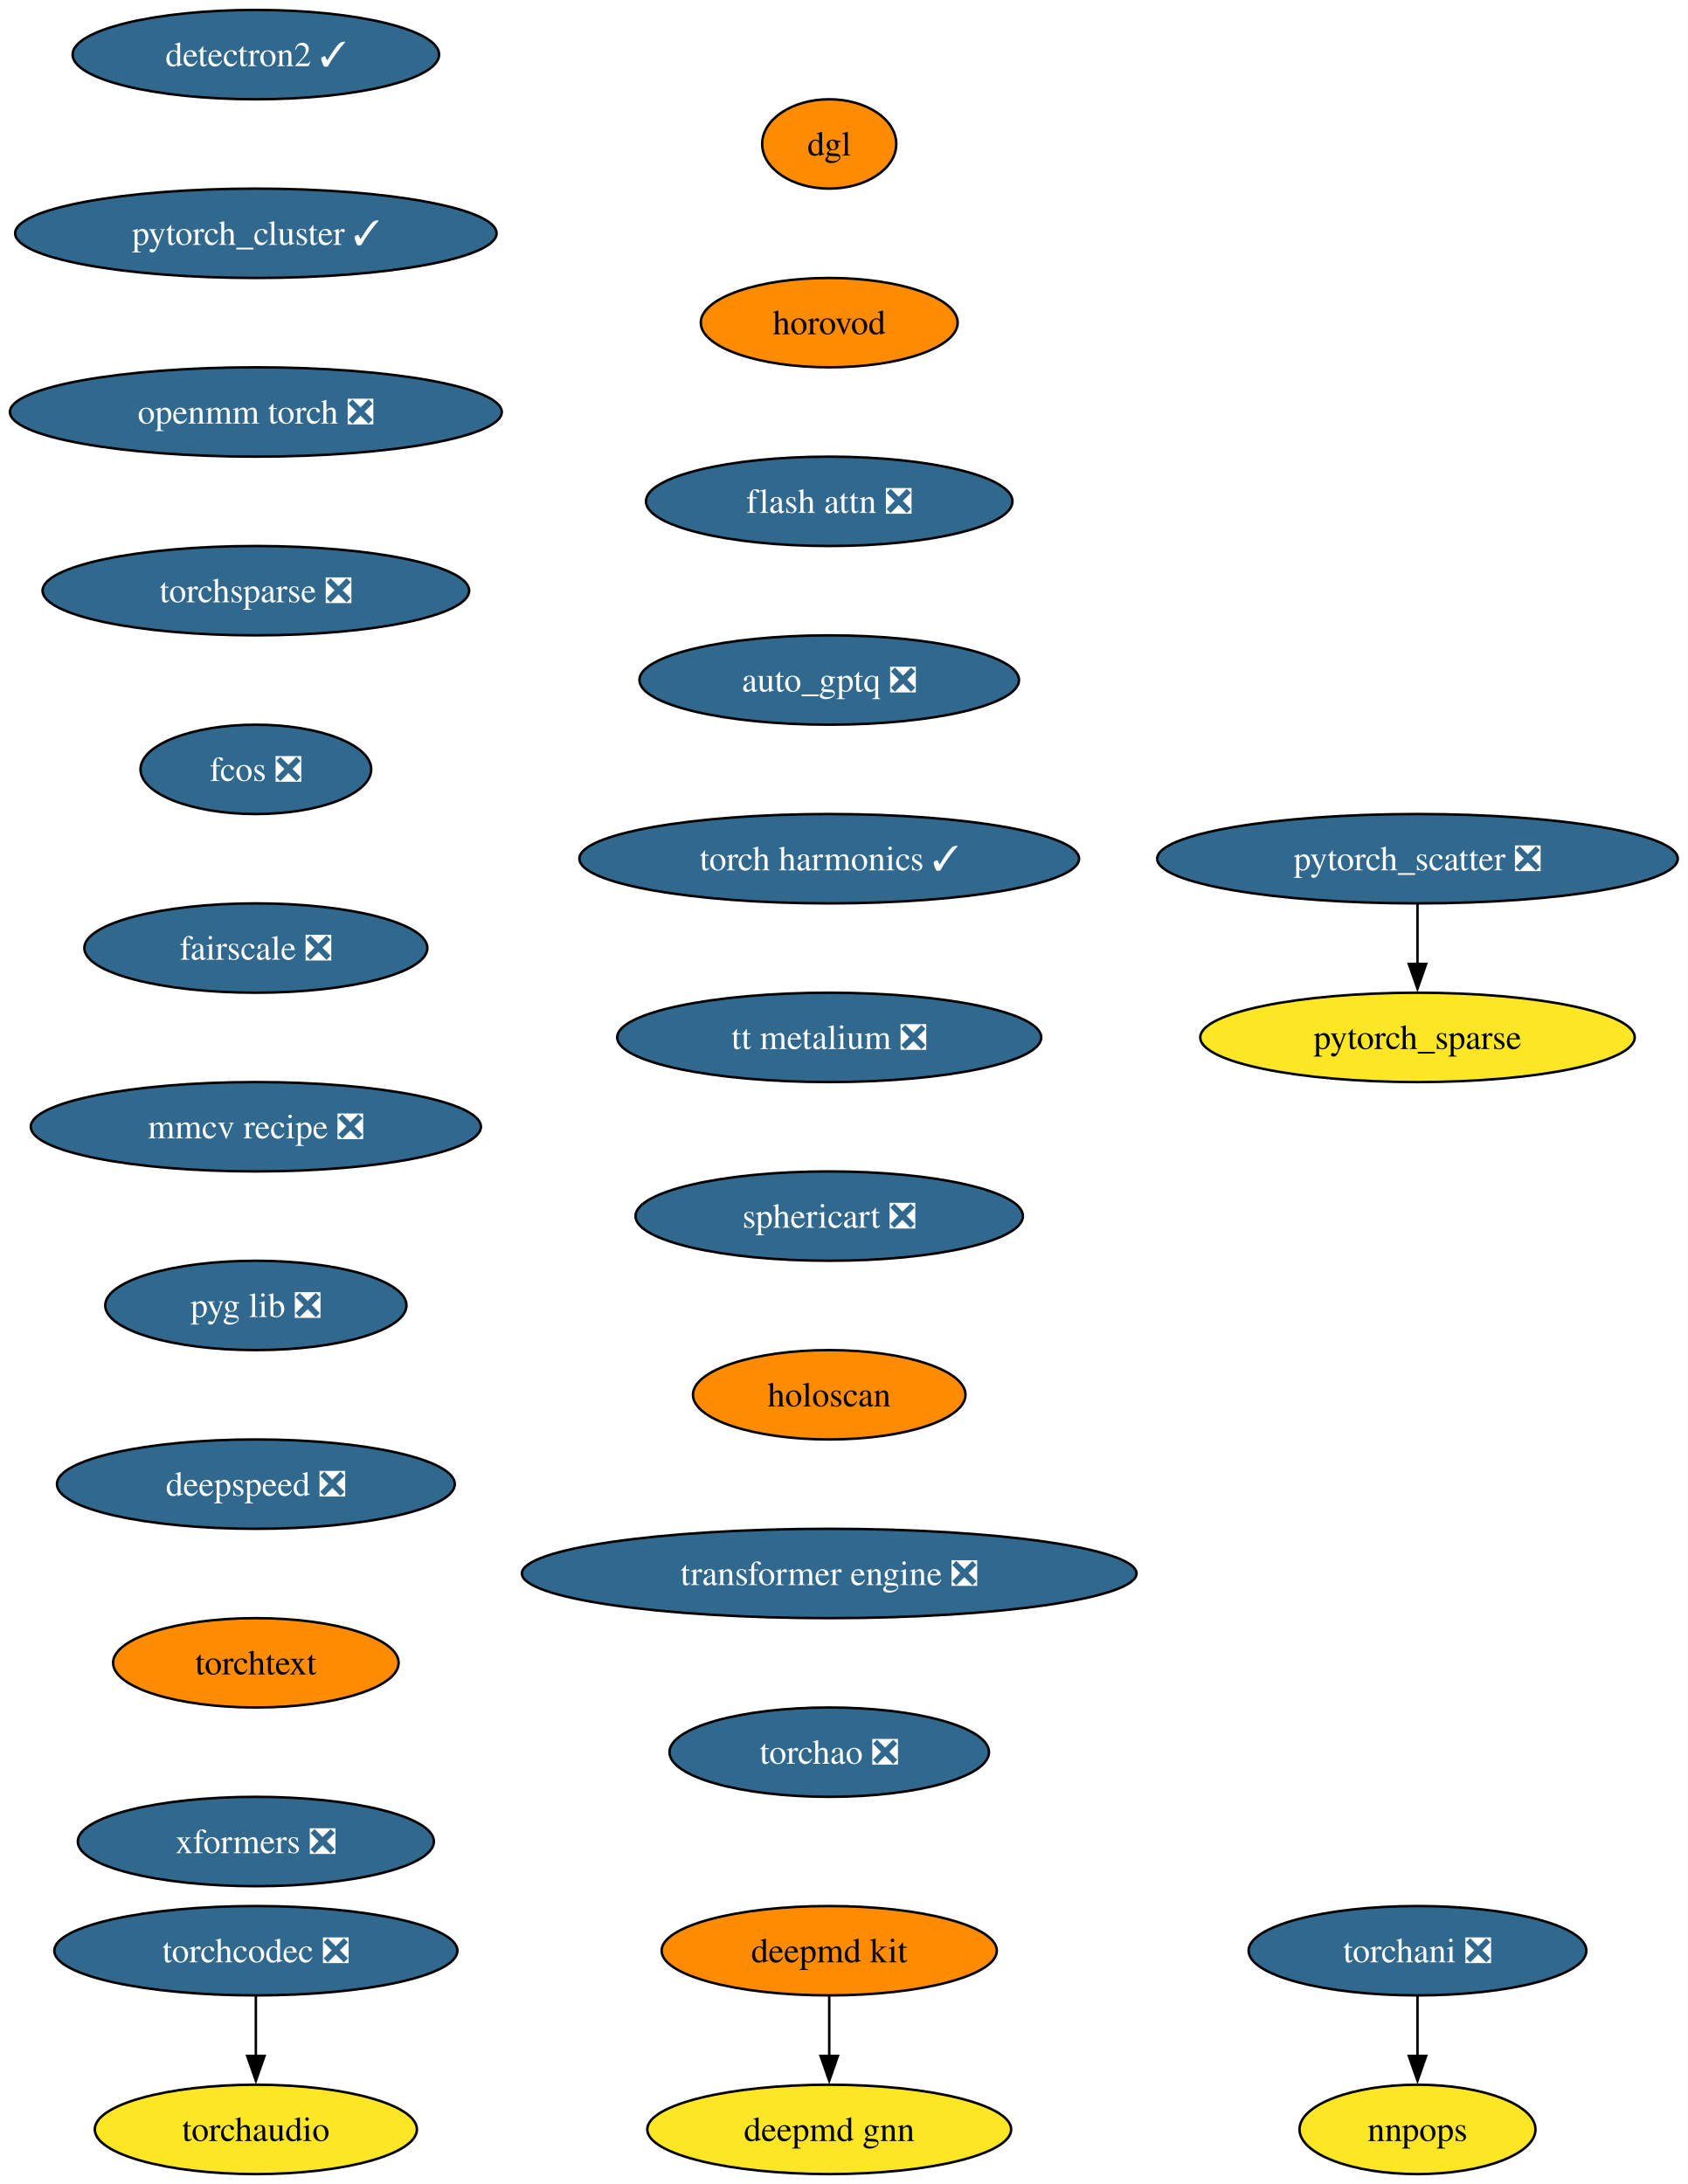
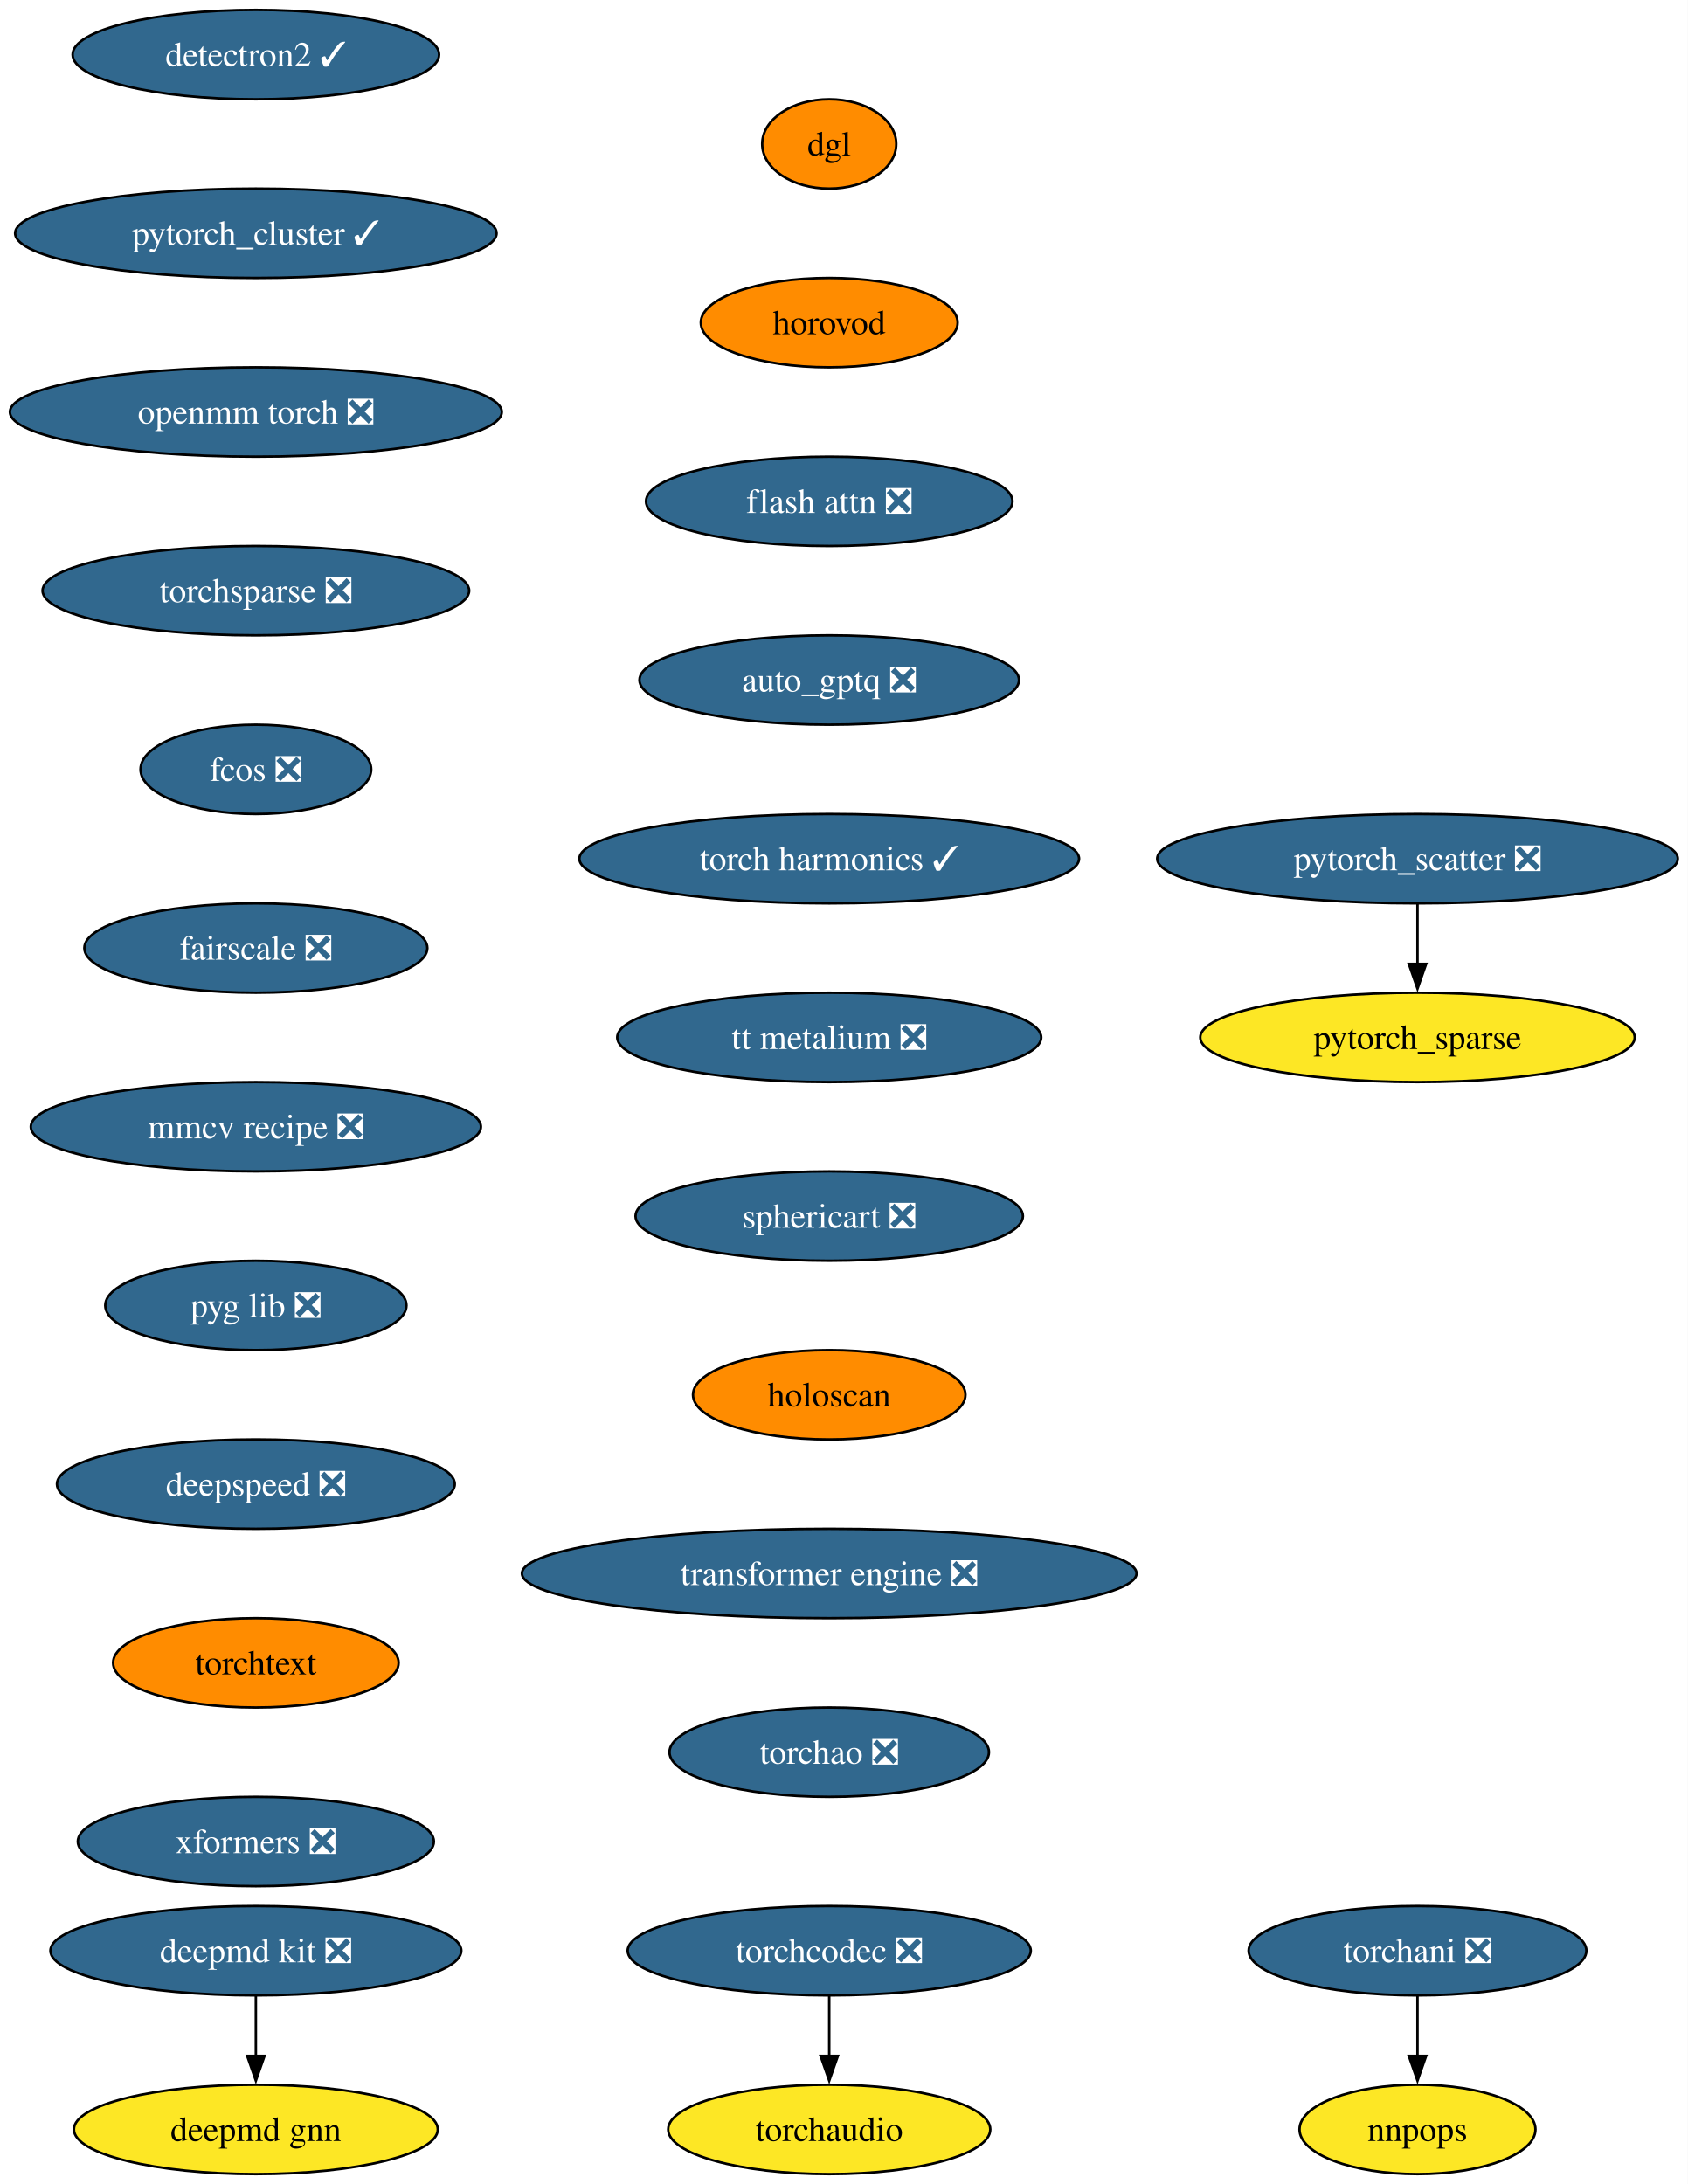
<svg xmlns="http://www.w3.org/2000/svg" xmlns:xlink="http://www.w3.org/1999/xlink" width="680pt" height="880pt" viewBox="0.00 0.00 680.00 880.00">
  <g id="graph0" class="graph" transform="scale(1 1) rotate(0) translate(4 876)">
    <polygon fill="white" stroke="none" points="-4,4 -4,-876 675.96,-876 675.96,4 -4,4" />
    <g id="node1" class="node">
      <g id="a_node1">
-         <a xlink:href="https://github.com/conda-forge/deepmd-kit-feedstock" xlink:title="deepmd kit">
-           <ellipse fill="#ff8c00" stroke="black" cx="330.08" cy="-90" rx="67.52" ry="18" />
-           <text xml:space="preserve" text-anchor="middle" x="330.08" y="-85.33" font-family="Times,serif" font-size="14.00">deepmd kit</text>
+         <a xlink:href="https://github.com/conda-forge/deepmd-kit-feedstock/pull/116" xlink:title="deepmd kit ❎">
+           <ellipse fill="#31688e" stroke="black" cx="99.08" cy="-90" rx="82.77" ry="18" />
+           <text xml:space="preserve" text-anchor="middle" x="99.08" y="-85.33" font-family="Times,serif" font-size="14.00" fill="white">deepmd kit ❎</text>
        </a>
      </g>
    </g>
    <g id="node2" class="node">
      <g id="a_node2">
        <a xlink:href="https://github.com/conda-forge/deepmd-gnn-feedstock" xlink:title="deepmd gnn">
-           <ellipse fill="#fde725" stroke="black" cx="330.08" cy="-18" rx="73.3" ry="18" />
-           <text xml:space="preserve" text-anchor="middle" x="330.08" y="-13.32" font-family="Times,serif" font-size="14.00">deepmd gnn</text>
+           <ellipse fill="#fde725" stroke="black" cx="99.08" cy="-18" rx="73.3" ry="18" />
+           <text xml:space="preserve" text-anchor="middle" x="99.08" y="-13.32" font-family="Times,serif" font-size="14.00">deepmd gnn</text>
        </a>
      </g>
    </g>
    <g id="edge1" class="edge">
-       <path fill="none" stroke="black" d="M330.08,-71.7C330.08,-64.41 330.08,-55.73 330.08,-47.54" />
-       <polygon fill="black" stroke="black" points="333.58,-47.62 330.08,-37.62 326.58,-47.62 333.58,-47.62" />
+       <path fill="none" stroke="black" d="M99.08,-71.7C99.08,-64.41 99.08,-55.73 99.08,-47.54" />
+       <polygon fill="black" stroke="black" points="102.58,-47.62 99.08,-37.62 95.58,-47.62 102.58,-47.62" />
    </g>
    <g id="node3" class="node">
      <g id="a_node3">
        <a xlink:href="https://github.com/conda-forge/detectron2-feedstock/pull/55" xlink:title="detectron2 ✓">
          <ellipse fill="#31688e" stroke="black" cx="99.08" cy="-854" rx="73.83" ry="18" />
          <text xml:space="preserve" text-anchor="middle" x="99.08" y="-849.33" font-family="Times,serif" font-size="14.00" fill="white">detectron2 ✓</text>
        </a>
      </g>
    </g>
    <g id="node4" class="node">
      <g id="a_node4">
        <a xlink:href="https://github.com/conda-forge/pytorch_cluster-feedstock/pull/65" xlink:title="pytorch_cluster ✓">
          <ellipse fill="#31688e" stroke="black" cx="99.08" cy="-782" rx="96.98" ry="18" />
          <text xml:space="preserve" text-anchor="middle" x="99.08" y="-777.33" font-family="Times,serif" font-size="14.00" fill="white">pytorch_cluster ✓</text>
        </a>
      </g>
    </g>
    <g id="node5" class="node">
      <g id="a_node5">
        <a xlink:href="https://github.com/conda-forge/openmm-torch-feedstock/pull/68" xlink:title="openmm torch ❎">
          <ellipse fill="#31688e" stroke="black" cx="99.08" cy="-710" rx="99.08" ry="18" />
          <text xml:space="preserve" text-anchor="middle" x="99.08" y="-705.33" font-family="Times,serif" font-size="14.00" fill="white">openmm torch ❎</text>
        </a>
      </g>
    </g>
    <g id="node10" class="node">
      <g id="a_node10">
        <a xlink:href="https://github.com/conda-forge/torchsparse-feedstock/pull/45" xlink:title="torchsparse ❎">
          <ellipse fill="#31688e" stroke="black" cx="99.08" cy="-638" rx="85.93" ry="18" />
          <text xml:space="preserve" text-anchor="middle" x="99.08" y="-633.33" font-family="Times,serif" font-size="14.00" fill="white">torchsparse ❎</text>
        </a>
      </g>
    </g>
    <g id="node6" class="node">
      <g id="a_node6">
        <a xlink:href="https://github.com/conda-forge/pytorch_scatter-feedstock/pull/82" xlink:title="pytorch_scatter ❎">
          <ellipse fill="#31688e" stroke="black" cx="567.08" cy="-530" rx="104.87" ry="18" />
          <text xml:space="preserve" text-anchor="middle" x="567.08" y="-525.33" font-family="Times,serif" font-size="14.00" fill="white">pytorch_scatter ❎</text>
        </a>
      </g>
    </g>
    <g id="node7" class="node">
      <g id="a_node7">
        <a xlink:href="https://github.com/conda-forge/pytorch_sparse-feedstock" xlink:title="pytorch_sparse">
          <ellipse fill="#fde725" stroke="black" cx="567.08" cy="-458" rx="87.51" ry="18" />
          <text xml:space="preserve" text-anchor="middle" x="567.08" y="-453.32" font-family="Times,serif" font-size="14.00">pytorch_sparse</text>
        </a>
      </g>
    </g>
    <g id="edge4" class="edge">
      <path fill="none" stroke="black" d="M567.08,-511.7C567.08,-504.41 567.08,-495.73 567.08,-487.54" />
      <polygon fill="black" stroke="black" points="570.58,-487.62 567.08,-477.62 563.58,-487.62 570.58,-487.62" />
    </g>
    <g id="node8" class="node">
      <g id="a_node8">
        <a xlink:href="https://github.com/conda-forge/torchani-feedstock/pull/56" xlink:title="torchani ❎">
          <ellipse fill="#31688e" stroke="black" cx="567.08" cy="-90" rx="68.04" ry="18" />
          <text xml:space="preserve" text-anchor="middle" x="567.08" y="-85.33" font-family="Times,serif" font-size="14.00" fill="white">torchani ❎</text>
        </a>
      </g>
    </g>
    <g id="node9" class="node">
      <g id="a_node9">
        <a xlink:href="https://github.com/conda-forge/nnpops-feedstock" xlink:title="nnpops">
          <ellipse fill="#fde725" stroke="black" cx="567.08" cy="-18" rx="47.53" ry="18" />
          <text xml:space="preserve" text-anchor="middle" x="567.08" y="-13.32" font-family="Times,serif" font-size="14.00">nnpops</text>
        </a>
      </g>
    </g>
    <g id="edge5" class="edge">
      <path fill="none" stroke="black" d="M567.08,-71.7C567.08,-64.41 567.08,-55.73 567.08,-47.54" />
      <polygon fill="black" stroke="black" points="570.58,-47.62 567.08,-37.62 563.58,-47.62 570.58,-47.62" />
    </g>
    <g id="node11" class="node">
      <g id="a_node11">
        <a xlink:href="https://github.com/conda-forge/fcos-feedstock/pull/29" xlink:title="fcos ❎">
          <ellipse fill="#31688e" stroke="black" cx="99.08" cy="-566" rx="46.47" ry="18" />
          <text xml:space="preserve" text-anchor="middle" x="99.08" y="-561.33" font-family="Times,serif" font-size="14.00" fill="white">fcos ❎</text>
        </a>
      </g>
    </g>
    <g id="node12" class="node">
      <g id="a_node12">
        <a xlink:href="https://github.com/conda-forge/fairscale-feedstock/pull/44" xlink:title="fairscale ❎">
          <ellipse fill="#31688e" stroke="black" cx="99.08" cy="-494" rx="69.1" ry="18" />
          <text xml:space="preserve" text-anchor="middle" x="99.08" y="-489.32" font-family="Times,serif" font-size="14.00" fill="white">fairscale ❎</text>
        </a>
      </g>
    </g>
    <g id="node13" class="node">
      <g id="a_node13">
        <a xlink:href="https://github.com/conda-forge/mmcv-recipe-feedstock/pull/46" xlink:title="mmcv recipe ❎">
          <ellipse fill="#31688e" stroke="black" cx="99.08" cy="-422" rx="90.67" ry="18" />
          <text xml:space="preserve" text-anchor="middle" x="99.08" y="-417.32" font-family="Times,serif" font-size="14.00" fill="white">mmcv recipe ❎</text>
        </a>
      </g>
    </g>
    <g id="node14" class="node">
      <g id="a_node14">
        <a xlink:href="https://github.com/conda-forge/pyg-lib-feedstock/pull/44" xlink:title="pyg lib ❎">
          <ellipse fill="#31688e" stroke="black" cx="99.08" cy="-350" rx="60.68" ry="18" />
          <text xml:space="preserve" text-anchor="middle" x="99.08" y="-345.32" font-family="Times,serif" font-size="14.00" fill="white">pyg lib ❎</text>
        </a>
      </g>
    </g>
    <g id="node15" class="node">
      <g id="a_node15">
        <a xlink:href="https://github.com/conda-forge/deepspeed-feedstock/pull/105" xlink:title="deepspeed ❎">
          <ellipse fill="#31688e" stroke="black" cx="99.08" cy="-278" rx="80.14" ry="18" />
          <text xml:space="preserve" text-anchor="middle" x="99.08" y="-273.32" font-family="Times,serif" font-size="14.00" fill="white">deepspeed ❎</text>
        </a>
      </g>
    </g>
    <g id="node16" class="node">
      <g id="a_node16">
        <a xlink:href="https://github.com/conda-forge/torchtext-feedstock" xlink:title="torchtext">
          <ellipse fill="#ff8c00" stroke="black" cx="99.08" cy="-206" rx="57.52" ry="18" />
          <text xml:space="preserve" text-anchor="middle" x="99.08" y="-201.33" font-family="Times,serif" font-size="14.00">torchtext</text>
        </a>
      </g>
    </g>
    <g id="node17" class="node">
      <g id="a_node17">
        <a xlink:href="https://github.com/conda-forge/xformers-feedstock/pull/67" xlink:title="xformers ❎">
          <ellipse fill="#31688e" stroke="black" cx="99.08" cy="-134" rx="71.73" ry="18" />
          <text xml:space="preserve" text-anchor="middle" x="99.08" y="-129.32" font-family="Times,serif" font-size="14.00" fill="white">xformers ❎</text>
        </a>
      </g>
    </g>
    <g id="node18" class="node">
      <g id="a_node18">
        <a xlink:href="https://github.com/conda-forge/dgl-feedstock" xlink:title="dgl">
          <ellipse fill="#ff8c00" stroke="black" cx="330.08" cy="-818" rx="27.01" ry="18" />
          <text xml:space="preserve" text-anchor="middle" x="330.08" y="-813.33" font-family="Times,serif" font-size="14.00">dgl</text>
        </a>
      </g>
    </g>
    <g id="node19" class="node">
      <g id="a_node19">
        <a xlink:href="https://github.com/conda-forge/horovod-feedstock" xlink:title="horovod">
          <ellipse fill="#ff8c00" stroke="black" cx="330.08" cy="-746" rx="51.74" ry="18" />
          <text xml:space="preserve" text-anchor="middle" x="330.08" y="-741.33" font-family="Times,serif" font-size="14.00">horovod</text>
        </a>
      </g>
    </g>
    <g id="node20" class="node">
      <g id="a_node20">
        <a xlink:href="https://github.com/conda-forge/flash-attn-feedstock/pull/44" xlink:title="flash attn ❎">
          <ellipse fill="#31688e" stroke="black" cx="330.08" cy="-674" rx="73.83" ry="18" />
          <text xml:space="preserve" text-anchor="middle" x="330.08" y="-669.33" font-family="Times,serif" font-size="14.00" fill="white">flash attn ❎</text>
        </a>
      </g>
    </g>
    <g id="node21" class="node">
      <g id="a_node21">
        <a xlink:href="https://github.com/conda-forge/auto_gptq-feedstock/pull/20" xlink:title="auto_gptq ❎">
          <ellipse fill="#31688e" stroke="black" cx="330.08" cy="-602" rx="76.46" ry="18" />
          <text xml:space="preserve" text-anchor="middle" x="330.08" y="-597.33" font-family="Times,serif" font-size="14.00" fill="white">auto_gptq ❎</text>
        </a>
      </g>
    </g>
    <g id="node22" class="node">
      <g id="a_node22">
        <a xlink:href="https://github.com/conda-forge/torch-harmonics-feedstock/pull/18" xlink:title="torch harmonics ✓">
          <ellipse fill="#31688e" stroke="black" cx="330.08" cy="-530" rx="100.66" ry="18" />
          <text xml:space="preserve" text-anchor="middle" x="330.08" y="-525.33" font-family="Times,serif" font-size="14.00" fill="white">torch harmonics ✓</text>
        </a>
      </g>
    </g>
    <g id="node23" class="node">
      <g id="a_node23">
        <a xlink:href="https://github.com/conda-forge/tt-metalium-feedstock/pull/20" xlink:title="tt metalium ❎">
          <ellipse fill="#31688e" stroke="black" cx="330.08" cy="-458" rx="85.41" ry="18" />
          <text xml:space="preserve" text-anchor="middle" x="330.08" y="-453.32" font-family="Times,serif" font-size="14.00" fill="white">tt metalium ❎</text>
        </a>
      </g>
    </g>
    <g id="node25" class="node">
      <g id="a_node25">
        <a xlink:href="https://github.com/conda-forge/sphericart-feedstock/pull/23" xlink:title="sphericart ❎">
          <ellipse fill="#31688e" stroke="black" cx="330.08" cy="-386" rx="78.04" ry="18" />
          <text xml:space="preserve" text-anchor="middle" x="330.08" y="-381.32" font-family="Times,serif" font-size="14.00" fill="white">sphericart ❎</text>
        </a>
      </g>
    </g>
    <g id="node24" class="node">
      <g id="a_node24">
        <a xlink:href="https://github.com/conda-forge/torchaudio-feedstock" xlink:title="torchaudio">
-           <ellipse fill="#fde725" stroke="black" cx="99.08" cy="-18" rx="64.89" ry="18" />
-           <text xml:space="preserve" text-anchor="middle" x="99.08" y="-13.32" font-family="Times,serif" font-size="14.00">torchaudio</text>
+           <ellipse fill="#fde725" stroke="black" cx="330.08" cy="-18" rx="64.89" ry="18" />
+           <text xml:space="preserve" text-anchor="middle" x="330.08" y="-13.32" font-family="Times,serif" font-size="14.00">torchaudio</text>
        </a>
      </g>
    </g>
    <g id="node26" class="node">
      <g id="a_node26">
        <a xlink:href="https://github.com/conda-forge/holoscan-feedstock" xlink:title="holoscan">
          <ellipse fill="#ff8c00" stroke="black" cx="330.08" cy="-314" rx="54.89" ry="18" />
          <text xml:space="preserve" text-anchor="middle" x="330.08" y="-309.32" font-family="Times,serif" font-size="14.00">holoscan</text>
        </a>
      </g>
    </g>
    <g id="node27" class="node">
      <g id="a_node27">
        <a xlink:href="https://github.com/conda-forge/transformer-engine-feedstock/pull/24" xlink:title="transformer engine ❎">
          <ellipse fill="#31688e" stroke="black" cx="330.08" cy="-242" rx="123.81" ry="18" />
          <text xml:space="preserve" text-anchor="middle" x="330.08" y="-237.32" font-family="Times,serif" font-size="14.00" fill="white">transformer engine ❎</text>
        </a>
      </g>
    </g>
    <g id="node29" class="node">
      <g id="a_node29">
        <a xlink:href="https://github.com/conda-forge/torchao-feedstock/pull/12" xlink:title="torchao ❎">
          <ellipse fill="#31688e" stroke="black" cx="330.08" cy="-170" rx="64.36" ry="18" />
          <text xml:space="preserve" text-anchor="middle" x="330.08" y="-165.32" font-family="Times,serif" font-size="14.00" fill="white">torchao ❎</text>
        </a>
      </g>
    </g>
    <g id="node28" class="node">
      <g id="a_node28">
        <a xlink:href="https://github.com/conda-forge/torchcodec-feedstock/pull/49" xlink:title="torchcodec ❎">
-           <ellipse fill="#31688e" stroke="black" cx="99.08" cy="-90" rx="81.2" ry="18" />
-           <text xml:space="preserve" text-anchor="middle" x="99.08" y="-85.33" font-family="Times,serif" font-size="14.00" fill="white">torchcodec ❎</text>
+           <ellipse fill="#31688e" stroke="black" cx="330.08" cy="-90" rx="81.2" ry="18" />
+           <text xml:space="preserve" text-anchor="middle" x="330.08" y="-85.33" font-family="Times,serif" font-size="14.00" fill="white">torchcodec ❎</text>
        </a>
      </g>
    </g>
    <g id="edge22" class="edge">
-       <path fill="none" stroke="black" d="M99.08,-71.7C99.08,-64.41 99.08,-55.73 99.08,-47.54" />
-       <polygon fill="black" stroke="black" points="102.58,-47.62 99.08,-37.62 95.58,-47.62 102.58,-47.62" />
+       <path fill="none" stroke="black" d="M330.08,-71.7C330.08,-64.41 330.08,-55.73 330.08,-47.54" />
+       <polygon fill="black" stroke="black" points="333.58,-47.62 330.08,-37.62 326.58,-47.62 333.58,-47.62" />
    </g>
  </g>
</svg>
